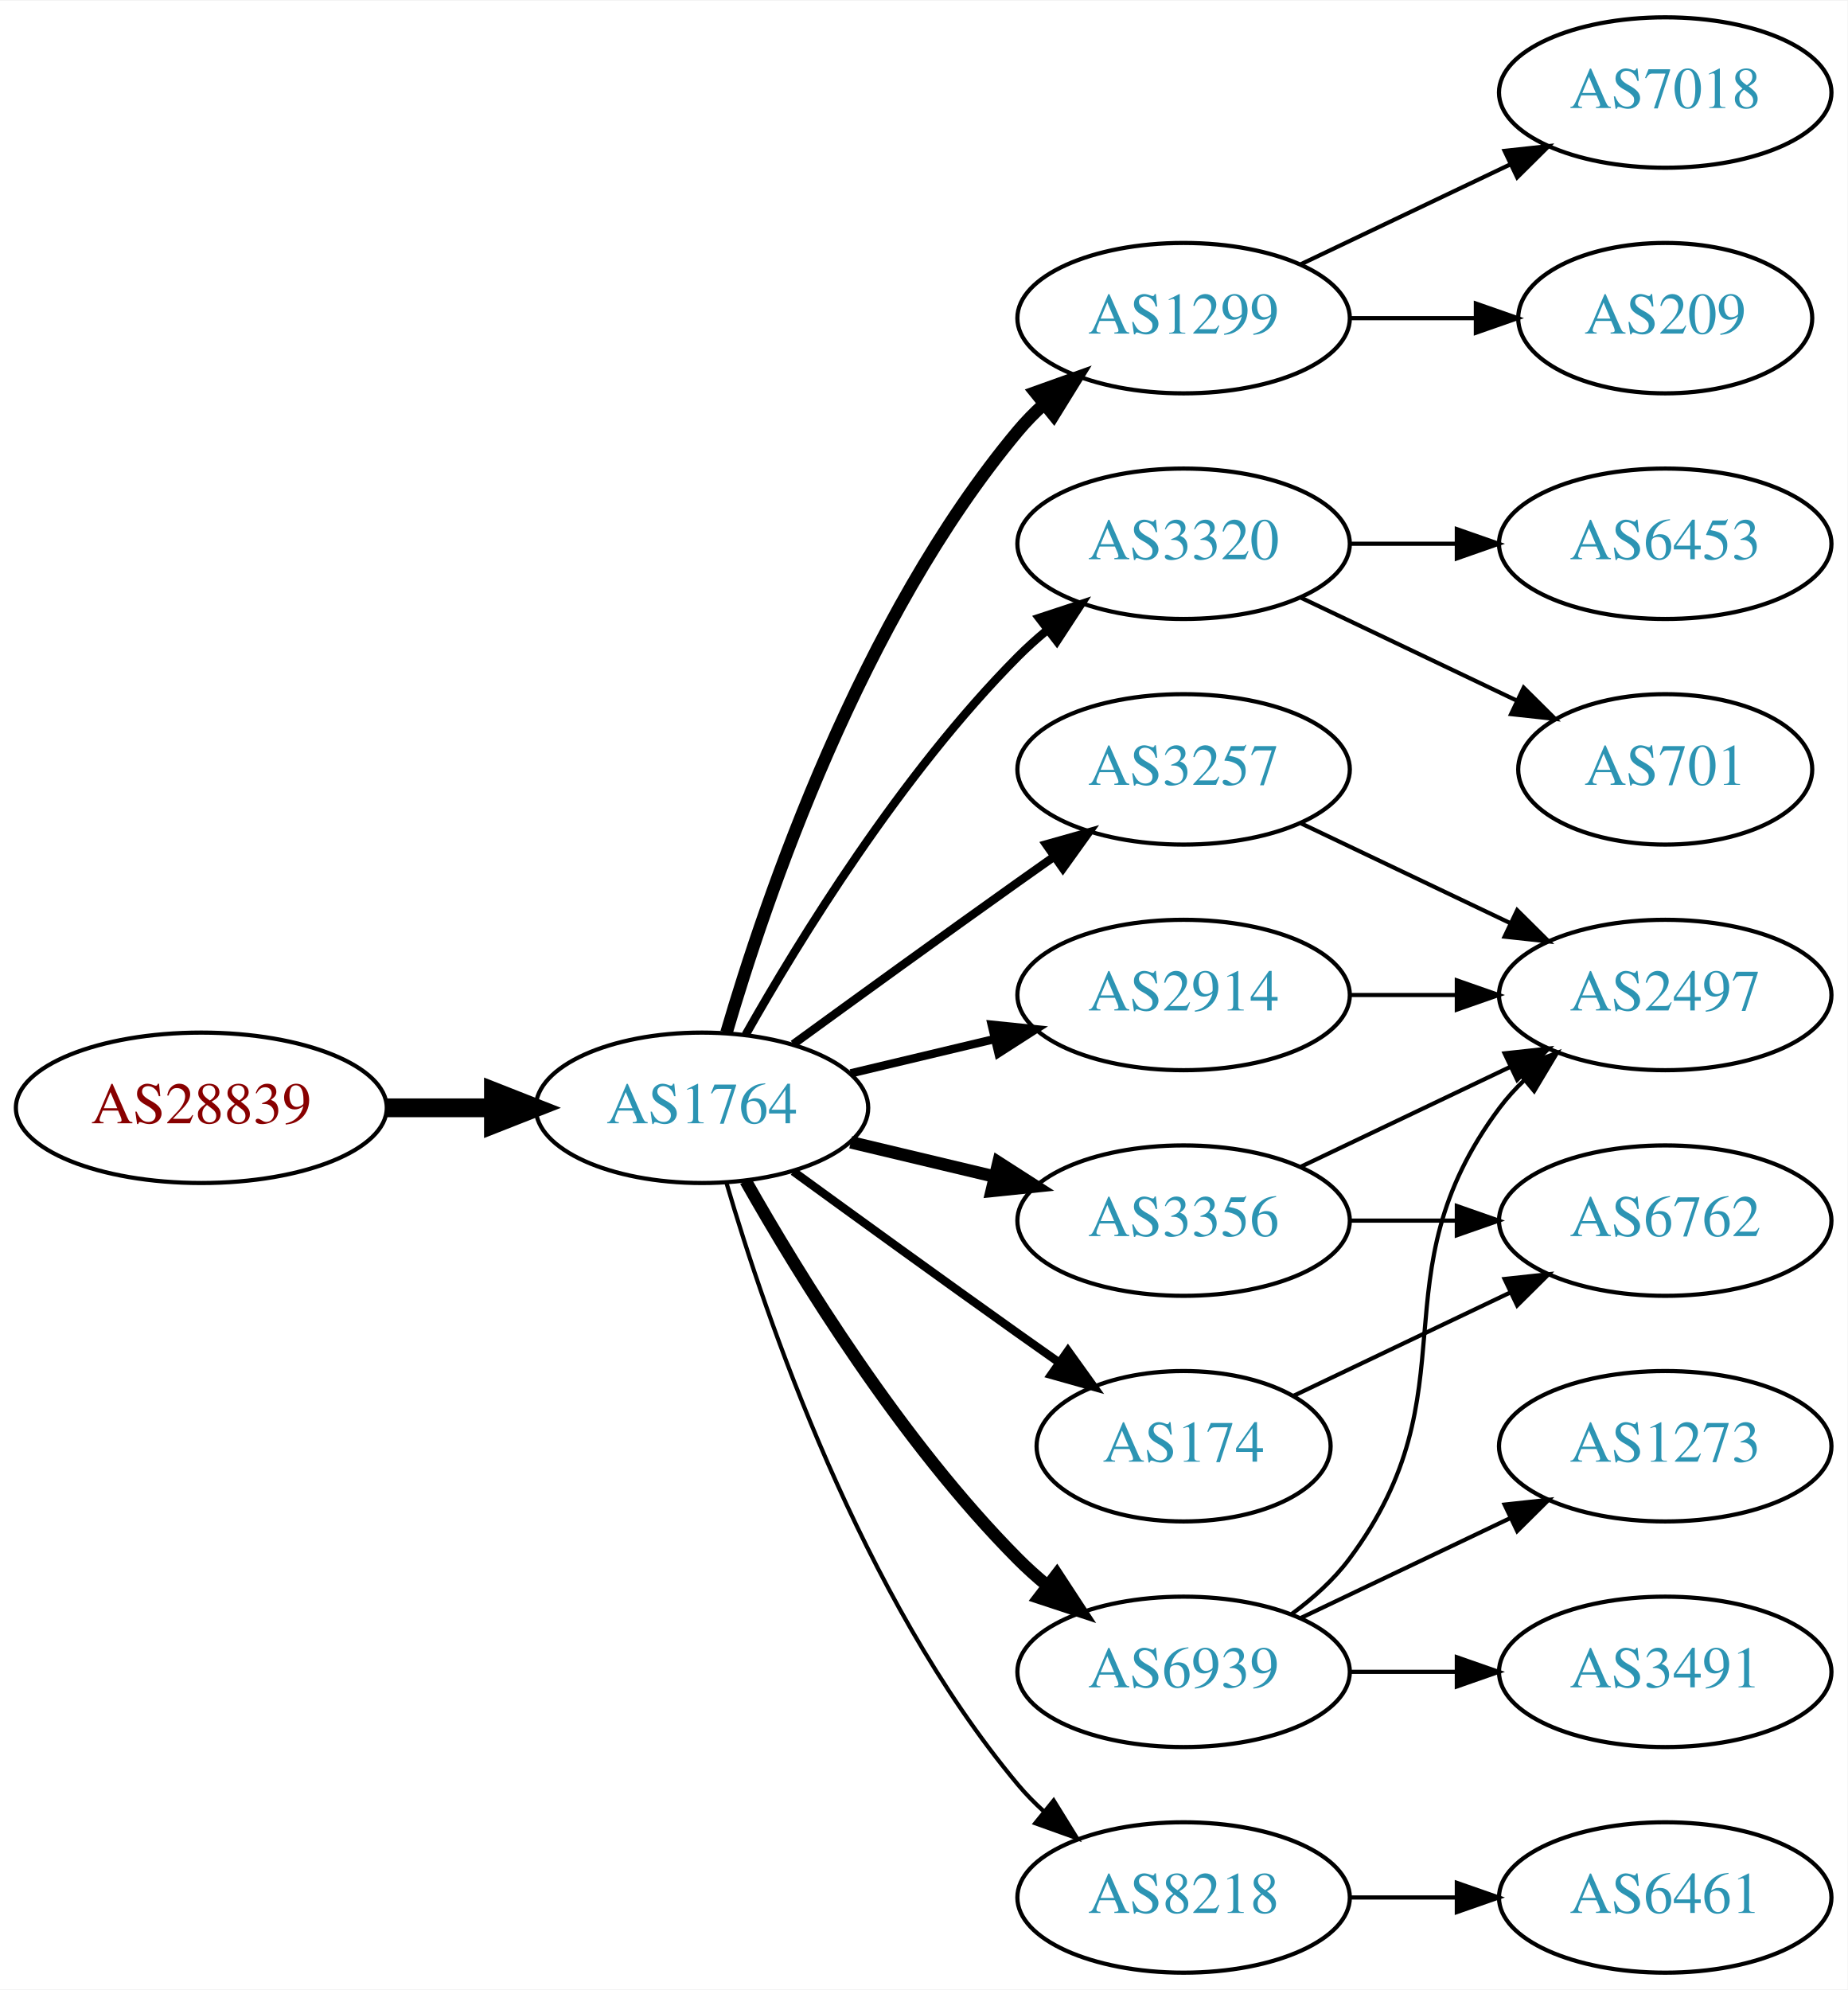
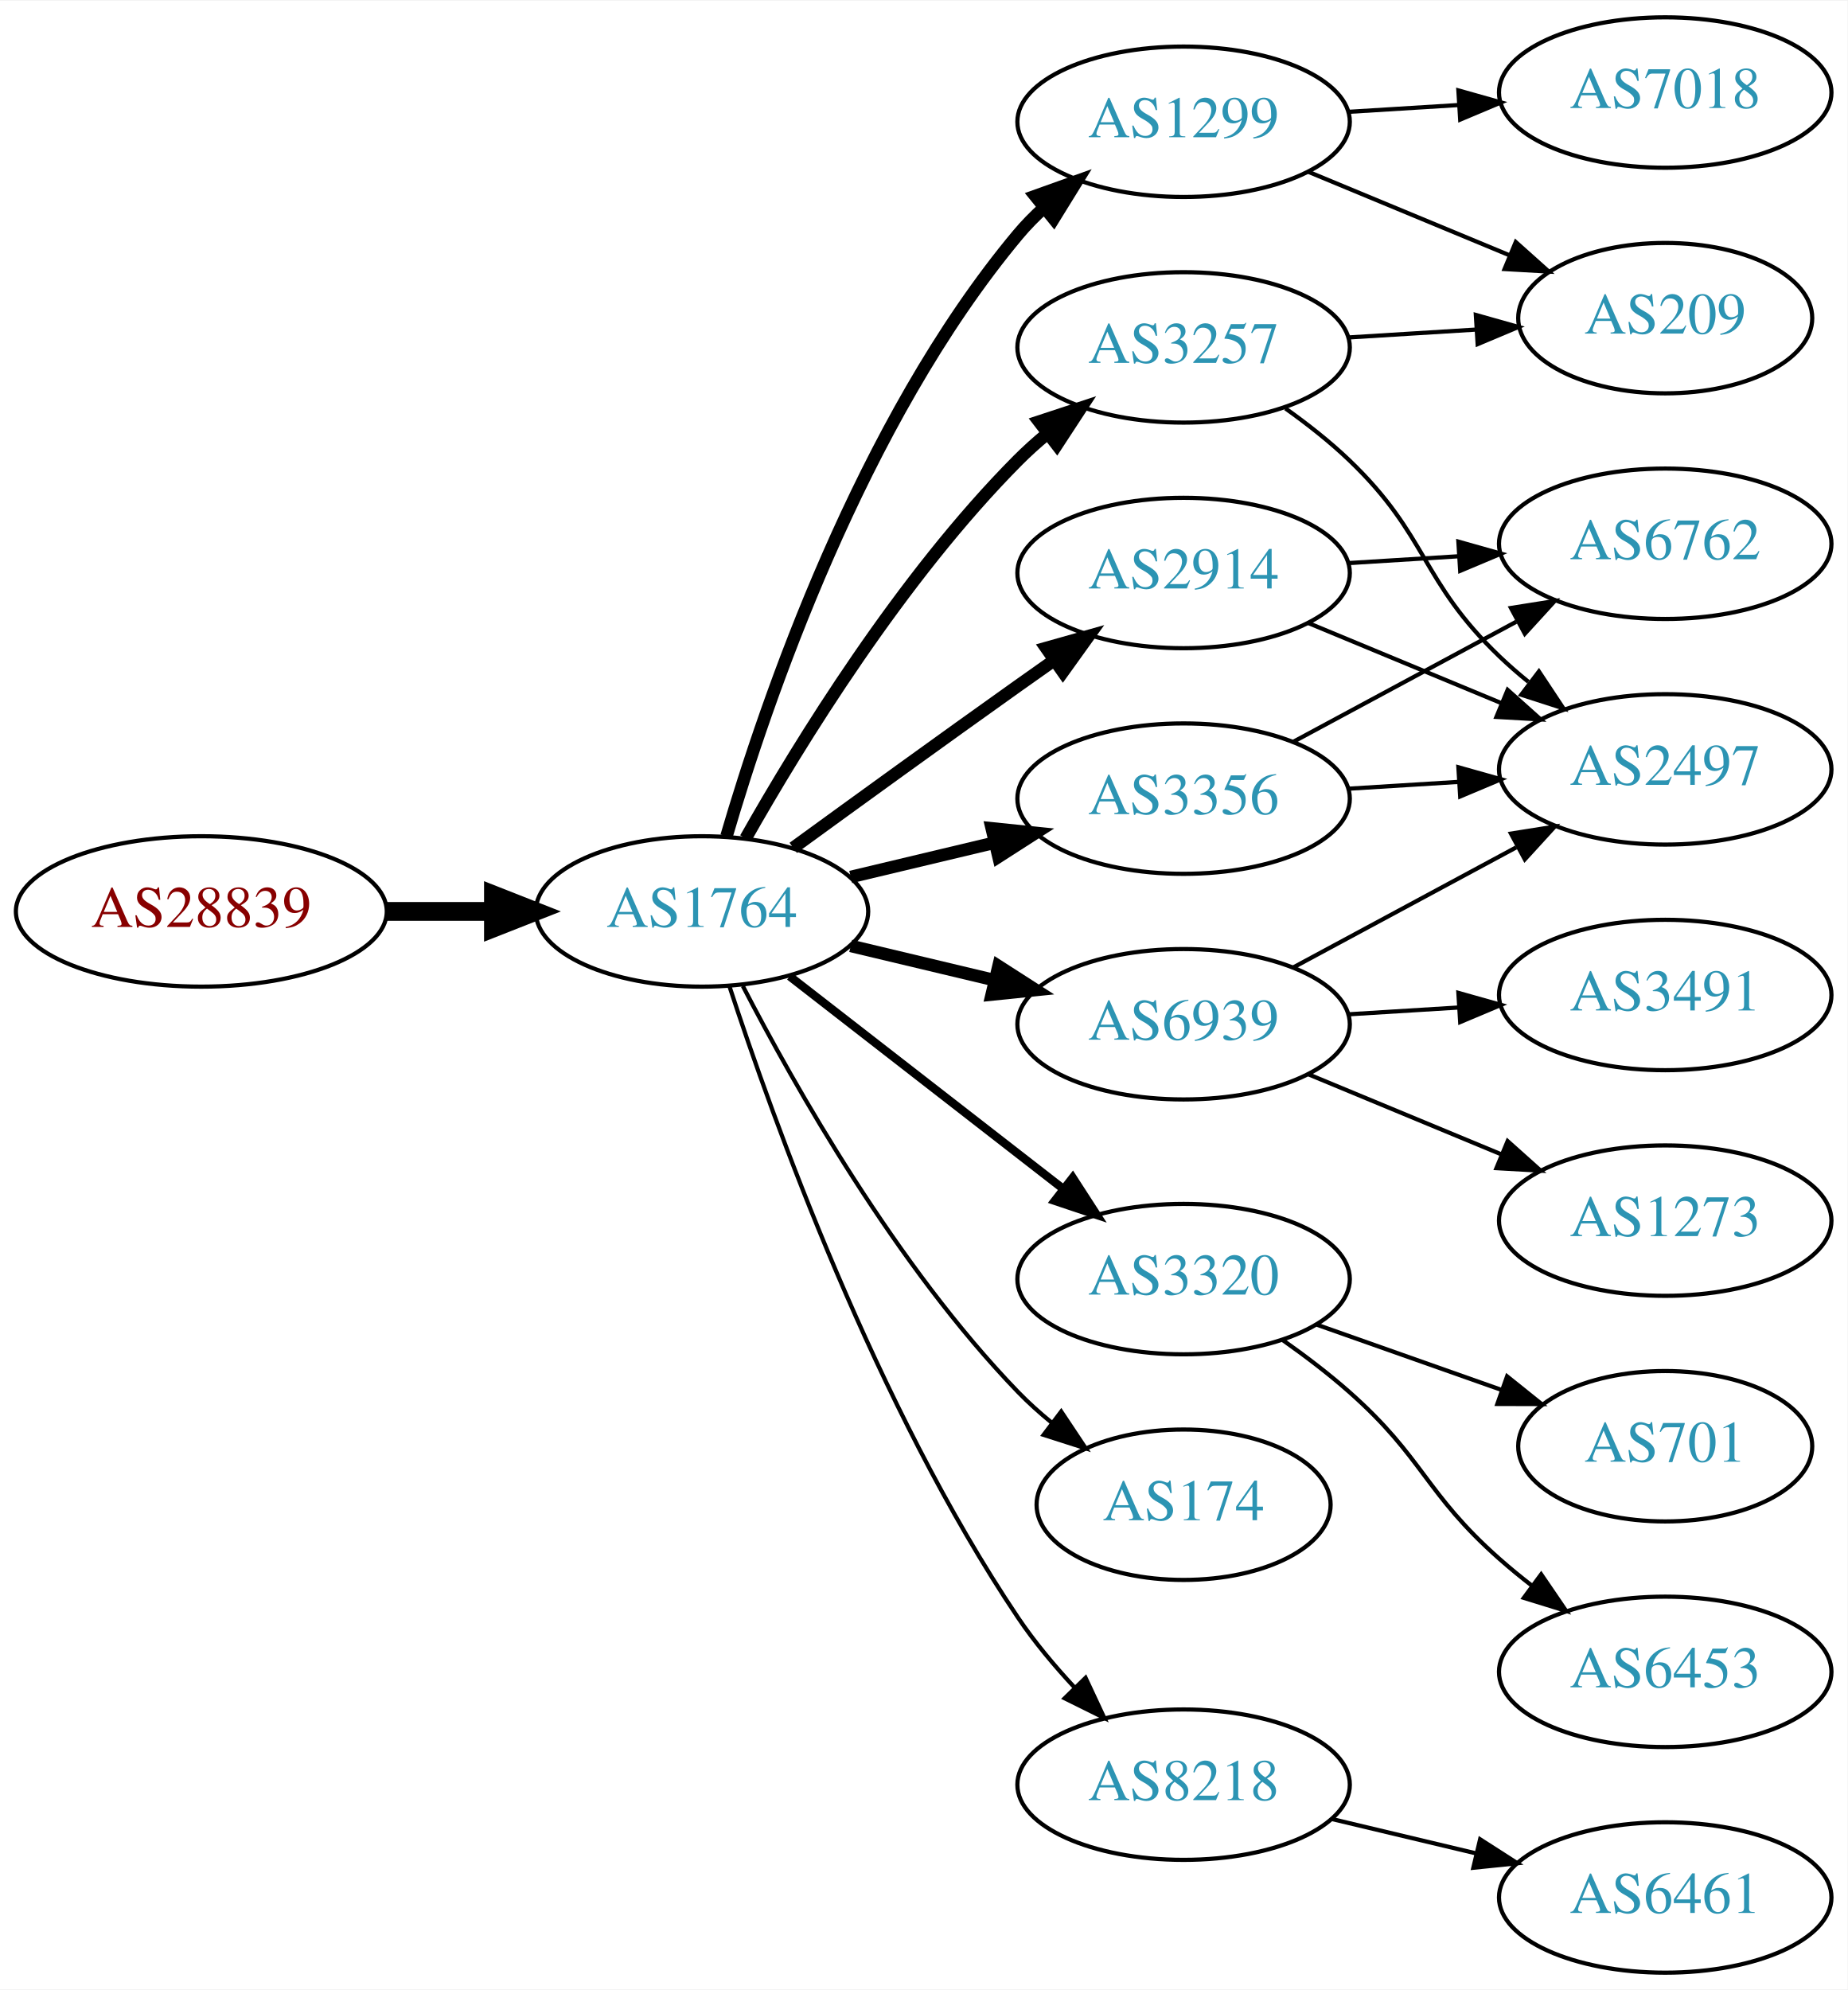
<svg xmlns="http://www.w3.org/2000/svg" xmlns:xlink="http://www.w3.org/1999/xlink" width="442pt" height="476pt" viewBox="0.00 0.00 442.27 476.00">
  <g id="graph0" class="graph" transform="scale(1 1) rotate(0) translate(4 472)">
    <polygon fill="white" stroke="none" points="-4,4 -4,-472 438.271,-472 438.271,4 -4,4" />
    <g id="node1" class="node">
      <g id="a_node1">
        <a xlink:href="/asn/28839" xlink:title="AS28839 ~ ASN-UNOV [AT]">
-           <ellipse fill="#ffffff" stroke="black" cx="44.196" cy="-207" rx="44.393" ry="18" />
-           <text text-anchor="middle" x="44.196" y="-203.3" font-family="Times,serif" font-size="14.00" fill="#880000">AS28839</text>
+           <ellipse fill="#ffffff" stroke="black" cx="44.196" cy="-254" rx="44.393" ry="18" />
+           <text text-anchor="middle" x="44.196" y="-250.3" font-family="Times,serif" font-size="14.00" fill="#880000">AS28839</text>
        </a>
      </g>
    </g>
    <g id="node2" class="node">
      <g id="a_node2">
        <a xlink:href="/asn/1764" xlink:title="AS1764 ~ NEXTLAYER-AS [AT]">
-           <ellipse fill="#ffffff" stroke="black" cx="164.039" cy="-207" rx="39.794" ry="18" />
-           <text text-anchor="middle" x="164.039" y="-203.3" font-family="Times,serif" font-size="14.00" fill="#2c94b3">AS1764</text>
+           <ellipse fill="#ffffff" stroke="black" cx="164.039" cy="-254" rx="39.794" ry="18" />
+           <text text-anchor="middle" x="164.039" y="-250.3" font-family="Times,serif" font-size="14.00" fill="#2c94b3">AS1764</text>
        </a>
      </g>
    </g>
    <g id="edge1" class="edge">
-       <path fill="none" stroke="black" stroke-width="4.5" d="M88.407,-207C96.72,-207 105.482,-207 113.965,-207" />
-       <polygon fill="black" stroke="black" stroke-width="4.5" points="114.123,-210.938 124.123,-207 114.123,-203.063 114.123,-210.938" />
+       <path fill="none" stroke="black" stroke-width="4.5" d="M88.407,-254C96.72,-254 105.482,-254 113.965,-254" />
+       <polygon fill="black" stroke="black" stroke-width="4.5" points="114.123,-257.938 124.123,-254 114.123,-250.063 114.123,-257.938" />
    </g>
    <g id="node3" class="node">
      <g id="a_node3">
        <a xlink:href="/asn/1299" xlink:title="AS1299 ~ Telia Carrier [EU]">
-           <ellipse fill="#ffffff" stroke="black" cx="279.332" cy="-396" rx="39.794" ry="18" />
-           <text text-anchor="middle" x="279.332" y="-392.3" font-family="Times,serif" font-size="14.00" fill="#2c94b3">AS1299</text>
+           <ellipse fill="#ffffff" stroke="black" cx="279.332" cy="-443" rx="39.794" ry="18" />
+           <text text-anchor="middle" x="279.332" y="-439.3" font-family="Times,serif" font-size="14.00" fill="#2c94b3">AS1299</text>
        </a>
      </g>
    </g>
    <g id="edge2" class="edge">
-       <path fill="none" stroke="black" stroke-width="3" d="M169.913,-225.002C179.227,-256.844 202.043,-323.981 239.685,-369 241.555,-371.237 243.654,-373.374 245.88,-375.396" />
-       <polygon fill="black" stroke="black" stroke-width="3" points="243.823,-378.234 253.799,-381.804 248.227,-372.793 243.823,-378.234" />
+       <path fill="none" stroke="black" stroke-width="3" d="M169.913,-272.002C179.227,-303.844 202.043,-370.981 239.685,-416 241.555,-418.237 243.654,-420.374 245.88,-422.396" />
+       <polygon fill="black" stroke="black" stroke-width="3" points="243.823,-425.234 253.799,-428.804 248.227,-419.793 243.823,-425.234" />
    </g>
    <g id="node4" class="node">
      <g id="a_node4">
-         <a xlink:href="/asn/3320" xlink:title="AS3320 ~ DTAG [DE]">
-           <ellipse fill="#ffffff" stroke="black" cx="279.332" cy="-342" rx="39.794" ry="18" />
-           <text text-anchor="middle" x="279.332" y="-338.3" font-family="Times,serif" font-size="14.00" fill="#2c94b3">AS3320</text>
+         <a xlink:href="/asn/2914" xlink:title="AS2914 ~ NTT America, Inc. [US]">
+           <ellipse fill="#ffffff" stroke="black" cx="279.332" cy="-335" rx="39.794" ry="18" />
+           <text text-anchor="middle" x="279.332" y="-331.3" font-family="Times,serif" font-size="14.00" fill="#2c94b3">AS2914</text>
        </a>
      </g>
    </g>
    <g id="edge3" class="edge">
-       <path fill="none" stroke="black" stroke-width="2" d="M174.498,-224.49C187.28,-247.096 211.712,-286.886 239.685,-315 241.796,-317.121 244.092,-319.188 246.477,-321.171" />
-       <polygon fill="black" stroke="black" stroke-width="2" points="244.73,-324.242 254.793,-327.556 248.993,-318.69 244.73,-324.242" />
+       <path fill="none" stroke="black" stroke-width="3" d="M185.887,-269.222C200.821,-280.091 221.435,-295.025 239.685,-308 242.506,-310.005 245.449,-312.085 248.397,-314.159" />
+       <polygon fill="black" stroke="black" stroke-width="3" points="246.424,-317.05 256.621,-319.926 250.443,-311.319 246.424,-317.05" />
    </g>
    <g id="node5" class="node">
      <g id="a_node5">
-         <a xlink:href="/asn/3257" xlink:title="AS3257 ~ GTT [DE]">
-           <ellipse fill="#ffffff" stroke="black" cx="279.332" cy="-288" rx="39.794" ry="18" />
-           <text text-anchor="middle" x="279.332" y="-284.3" font-family="Times,serif" font-size="14.00" fill="#2c94b3">AS3257</text>
+         <a xlink:href="/asn/3356" xlink:title="AS3356 ~ Level 3 Parent, LLC [US]">
+           <ellipse fill="#ffffff" stroke="black" cx="279.332" cy="-281" rx="39.794" ry="18" />
+           <text text-anchor="middle" x="279.332" y="-277.3" font-family="Times,serif" font-size="14.00" fill="#2c94b3">AS3356</text>
        </a>
      </g>
    </g>
    <g id="edge4" class="edge">
-       <path fill="none" stroke="black" stroke-width="2" d="M185.887,-222.222C200.821,-233.091 221.435,-248.025 239.685,-261 242.506,-263.005 245.449,-265.085 248.397,-267.159" />
-       <polygon fill="black" stroke="black" stroke-width="2" points="246.424,-270.05 256.621,-272.926 250.443,-264.319 246.424,-270.05" />
+       <path fill="none" stroke="black" stroke-width="3" d="M199.646,-262.248C210.517,-264.838 222.671,-267.735 234.114,-270.462" />
+       <polygon fill="black" stroke="black" stroke-width="3" points="233.397,-273.889 243.936,-272.803 235.02,-267.08 233.397,-273.889" />
    </g>
    <g id="node6" class="node">
      <g id="a_node6">
-         <a xlink:href="/asn/3356" xlink:title="AS3356 ~ Level 3 Parent, LLC [US]">
-           <ellipse fill="#ffffff" stroke="black" cx="279.332" cy="-180" rx="39.794" ry="18" />
-           <text text-anchor="middle" x="279.332" y="-176.3" font-family="Times,serif" font-size="14.00" fill="#2c94b3">AS3356</text>
+         <a xlink:href="/asn/3257" xlink:title="AS3257 ~ GTT [DE]">
+           <ellipse fill="#ffffff" stroke="black" cx="279.332" cy="-389" rx="39.794" ry="18" />
+           <text text-anchor="middle" x="279.332" y="-385.3" font-family="Times,serif" font-size="14.00" fill="#2c94b3">AS3257</text>
        </a>
      </g>
    </g>
    <g id="edge5" class="edge">
-       <path fill="none" stroke="black" stroke-width="3" d="M199.646,-198.752C210.517,-196.162 222.671,-193.265 234.114,-190.538" />
-       <polygon fill="black" stroke="black" stroke-width="3" points="235.02,-193.92 243.936,-188.197 233.397,-187.111 235.02,-193.92" />
+       <path fill="none" stroke="black" stroke-width="3" d="M174.498,-271.49C187.28,-294.096 211.712,-333.886 239.685,-362 241.796,-364.121 244.092,-366.188 246.477,-368.171" />
+       <polygon fill="black" stroke="black" stroke-width="3" points="244.73,-371.242 254.793,-374.556 248.993,-365.69 244.73,-371.242" />
    </g>
    <g id="node7" class="node">
      <g id="a_node7">
-         <a xlink:href="/asn/6939" xlink:title="AS6939 ~ Hurricane Electric LLC [US]">
-           <ellipse fill="#ffffff" stroke="black" cx="279.332" cy="-72" rx="39.794" ry="18" />
-           <text text-anchor="middle" x="279.332" y="-68.3" font-family="Times,serif" font-size="14.00" fill="#2c94b3">AS6939</text>
+         <a xlink:href="/asn/3320" xlink:title="AS3320 ~ DTAG [DE]">
+           <ellipse fill="#ffffff" stroke="black" cx="279.332" cy="-166" rx="39.794" ry="18" />
+           <text text-anchor="middle" x="279.332" y="-162.3" font-family="Times,serif" font-size="14.00" fill="#2c94b3">AS3320</text>
        </a>
      </g>
    </g>
    <g id="edge6" class="edge">
-       <path fill="none" stroke="black" stroke-width="3" d="M174.498,-189.51C187.28,-166.904 211.712,-127.114 239.685,-99 241.796,-96.879 244.092,-94.812 246.477,-92.829" />
-       <polygon fill="black" stroke="black" stroke-width="3" points="248.993,-95.31 254.793,-86.444 244.73,-89.758 248.993,-95.31" />
+       <path fill="none" stroke="black" stroke-width="2" d="M185.032,-238.47C203.233,-224.332 230.282,-203.323 250.575,-187.56" />
+       <polygon fill="black" stroke="black" stroke-width="2" points="252.787,-190.273 258.538,-181.375 248.493,-184.745 252.787,-190.273" />
    </g>
    <g id="node8" class="node">
      <g id="a_node8">
-         <a xlink:href="/asn/2914" xlink:title="AS2914 ~ NTT America, Inc. [US]">
-           <ellipse fill="#ffffff" stroke="black" cx="279.332" cy="-234" rx="39.794" ry="18" />
-           <text text-anchor="middle" x="279.332" y="-230.3" font-family="Times,serif" font-size="14.00" fill="#2c94b3">AS2914</text>
+         <a xlink:href="/asn/174" xlink:title="AS174 ~ Cogent Communications [US]">
+           <ellipse fill="#ffffff" stroke="black" cx="279.332" cy="-112" rx="35.194" ry="18" />
+           <text text-anchor="middle" x="279.332" y="-108.3" font-family="Times,serif" font-size="14.00" fill="#2c94b3">AS174</text>
        </a>
      </g>
    </g>
    <g id="edge7" class="edge">
-       <path fill="none" stroke="black" stroke-width="2" d="M199.646,-215.248C210.517,-217.838 222.671,-220.735 234.114,-223.462" />
-       <polygon fill="black" stroke="black" stroke-width="2" points="233.397,-226.889 243.936,-225.803 235.02,-220.08 233.397,-226.889" />
+       <path fill="none" stroke="black" d="M173.822,-236.153C186.207,-212.182 210.572,-169.123 239.685,-139 242.149,-136.451 244.885,-133.992 247.731,-131.665" />
+       <polygon fill="black" stroke="black" points="250.035,-134.31 255.908,-125.492 245.818,-128.724 250.035,-134.31" />
    </g>
    <g id="node9" class="node">
      <g id="a_node9">
-         <a xlink:href="/asn/174" xlink:title="AS174 ~ Cogent Communications [US]">
-           <ellipse fill="#ffffff" stroke="black" cx="279.332" cy="-126" rx="35.194" ry="18" />
-           <text text-anchor="middle" x="279.332" y="-122.3" font-family="Times,serif" font-size="14.00" fill="#2c94b3">AS174</text>
+         <a xlink:href="/asn/6939" xlink:title="AS6939 ~ Hurricane Electric LLC [US]">
+           <ellipse fill="#ffffff" stroke="black" cx="279.332" cy="-227" rx="39.794" ry="18" />
+           <text text-anchor="middle" x="279.332" y="-223.3" font-family="Times,serif" font-size="14.00" fill="#2c94b3">AS6939</text>
        </a>
      </g>
    </g>
    <g id="edge8" class="edge">
-       <path fill="none" stroke="black" stroke-width="2" d="M185.887,-191.778C200.821,-180.909 221.435,-165.975 239.685,-153 242.895,-150.718 246.264,-148.339 249.619,-145.982" />
-       <polygon fill="black" stroke="black" stroke-width="2" points="251.647,-148.834 257.83,-140.23 247.631,-143.101 251.647,-148.834" />
+       <path fill="none" stroke="black" stroke-width="3" d="M199.646,-245.752C210.517,-243.162 222.671,-240.265 234.114,-237.538" />
+       <polygon fill="black" stroke="black" stroke-width="3" points="235.02,-240.92 243.936,-235.197 233.397,-234.111 235.02,-240.92" />
    </g>
    <g id="node10" class="node">
      <g id="a_node10">
        <a xlink:href="/asn/8218" xlink:title="AS8218 ~ legacy Neotelecoms [FR]">
-           <ellipse fill="#ffffff" stroke="black" cx="279.332" cy="-18" rx="39.794" ry="18" />
-           <text text-anchor="middle" x="279.332" y="-14.3" font-family="Times,serif" font-size="14.00" fill="#2c94b3">AS8218</text>
+           <ellipse fill="#ffffff" stroke="black" cx="279.332" cy="-45" rx="39.794" ry="18" />
+           <text text-anchor="middle" x="279.332" y="-41.3" font-family="Times,serif" font-size="14.00" fill="#2c94b3">AS8218</text>
        </a>
      </g>
    </g>
    <g id="edge9" class="edge">
-       <path fill="none" stroke="black" d="M169.913,-188.998C179.227,-157.156 202.043,-90.019 239.685,-45 241.555,-42.763 243.654,-40.626 245.88,-38.604" />
-       <polygon fill="black" stroke="black" points="248.227,-41.208 253.799,-32.196 243.823,-35.766 248.227,-41.208" />
-     </g>
-     <g id="node11" class="node">
-       <g id="a_node11">
+       <path fill="none" stroke="black" d="M170.583,-236.177C181.03,-204.167 205.675,-135.57 239.685,-85 243.595,-79.186 248.394,-73.454 253.263,-68.225" />
+       <polygon fill="black" stroke="black" points="255.865,-70.57 260.352,-60.972 250.859,-65.677 255.865,-70.57" />
+     </g>
+     <g id="node13" class="node">
+       <g id="a_node13">
        <a xlink:href="/asn/209" xlink:title="AS209 ~ CenturyLink Communications, LLC [US]">
          <ellipse fill="#ffffff" stroke="black" cx="394.625" cy="-396" rx="35.194" ry="18" />
          <text text-anchor="middle" x="394.625" y="-392.3" font-family="Times,serif" font-size="14.00" fill="#2c94b3">AS209</text>
        </a>
      </g>
    </g>
-     <g id="edge10" class="edge">
-       <path fill="none" stroke="black" d="M319.004,-396C328.709,-396 339.2,-396 349.163,-396" />
-       <polygon fill="black" stroke="black" points="349.299,-399.5 359.299,-396 349.299,-392.5 349.299,-399.5" />
-     </g>
-     <g id="node12" class="node">
-       <g id="a_node12">
+     <g id="edge23" class="edge">
+       <path fill="none" stroke="black" d="M309.213,-431.018C323.872,-424.937 341.826,-417.489 357.401,-411.027" />
+       <polygon fill="black" stroke="black" points="358.845,-414.218 366.741,-407.153 356.163,-407.752 358.845,-414.218" />
+     </g>
+     <g id="node19" class="node">
+       <g id="a_node19">
        <a xlink:href="/asn/7018" xlink:title="AS7018 ~ AT&amp;T Services, Inc. [US]">
          <ellipse fill="#ffffff" stroke="black" cx="394.625" cy="-450" rx="39.794" ry="18" />
          <text text-anchor="middle" x="394.625" y="-446.3" font-family="Times,serif" font-size="14.00" fill="#2c94b3">AS7018</text>
        </a>
      </g>
    </g>
+     <g id="edge22" class="edge">
+       <path fill="none" stroke="black" d="M318.687,-445.37C327.177,-445.894 336.281,-446.457 345.115,-447.003" />
+       <polygon fill="black" stroke="black" points="345.111,-450.509 355.308,-447.633 345.543,-443.522 345.111,-450.509" />
+     </g>
+     <g id="node11" class="node">
+       <g id="a_node11">
+         <a xlink:href="/asn/2497" xlink:title="AS2497 ~ Internet Initiative Japan Inc. [JP]">
+           <ellipse fill="#ffffff" stroke="black" cx="394.625" cy="-288" rx="39.794" ry="18" />
+           <text text-anchor="middle" x="394.625" y="-284.3" font-family="Times,serif" font-size="14.00" fill="#2c94b3">AS2497</text>
+         </a>
+       </g>
+     </g>
+     <g id="edge15" class="edge">
+       <path fill="none" stroke="black" d="M309.213,-323.018C323.196,-317.218 340.177,-310.173 355.231,-303.928" />
+       <polygon fill="black" stroke="black" points="356.9,-307.025 364.796,-299.96 354.218,-300.559 356.9,-307.025" />
+     </g>
+     <g id="node12" class="node">
+       <g id="a_node12">
+         <a xlink:href="/asn/6762" xlink:title="AS6762 ~ TELECOM ITALIA SPARKLE S.p.A. [IT]">
+           <ellipse fill="#ffffff" stroke="black" cx="394.625" cy="-342" rx="39.794" ry="18" />
+           <text text-anchor="middle" x="394.625" y="-338.3" font-family="Times,serif" font-size="14.00" fill="#2c94b3">AS6762</text>
+         </a>
+       </g>
+     </g>
+     <g id="edge14" class="edge">
+       <path fill="none" stroke="black" d="M318.687,-337.37C327.177,-337.894 336.281,-338.457 345.115,-339.003" />
+       <polygon fill="black" stroke="black" points="345.111,-342.509 355.308,-339.633 345.543,-335.522 345.111,-342.509" />
+     </g>
+     <g id="edge10" class="edge">
+       <path fill="none" stroke="black" d="M318.687,-283.37C327.177,-283.894 336.281,-284.457 345.115,-285.003" />
+       <polygon fill="black" stroke="black" points="345.111,-288.509 355.308,-285.633 345.543,-281.522 345.111,-288.509" />
+     </g>
    <g id="edge11" class="edge">
-       <path fill="none" stroke="black" d="M307.468,-408.934C322.462,-416.081 341.283,-425.052 357.506,-432.785" />
-       <polygon fill="black" stroke="black" points="356.177,-436.028 366.71,-437.171 359.188,-429.709 356.177,-436.028" />
-     </g>
-     <g id="node13" class="node">
-       <g id="a_node13">
-         <a xlink:href="/asn/701" xlink:title="AS701 ~ UUNET [US]">
-           <ellipse fill="#ffffff" stroke="black" cx="394.625" cy="-288" rx="35.194" ry="18" />
-           <text text-anchor="middle" x="394.625" y="-284.3" font-family="Times,serif" font-size="14.00" fill="#2c94b3">AS701</text>
-         </a>
-       </g>
+       <path fill="none" stroke="black" d="M305.475,-294.538C321.206,-303.008 341.69,-314.037 358.952,-323.331" />
+       <polygon fill="black" stroke="black" points="357.696,-326.63 368.16,-328.289 361.014,-320.467 357.696,-326.63" />
    </g>
    <g id="edge12" class="edge">
-       <path fill="none" stroke="black" d="M307.468,-329.066C322.9,-321.71 342.385,-312.423 358.92,-304.541" />
-       <polygon fill="black" stroke="black" points="360.741,-307.551 368.262,-300.089 357.729,-301.232 360.741,-307.551" />
+       <path fill="none" stroke="black" d="M303.712,-374.394C308.977,-370.645 314.366,-366.414 318.978,-362 337.987,-343.806 335.969,-333.194 354.978,-315 357.14,-312.931 359.473,-310.902 361.883,-308.944" />
+       <polygon fill="black" stroke="black" points="364.39,-311.436 370.244,-302.606 360.161,-305.858 364.39,-311.436" />
+     </g>
+     <g id="edge13" class="edge">
+       <path fill="none" stroke="black" d="M318.687,-391.37C328.502,-391.976 339.137,-392.633 349.228,-393.257" />
+       <polygon fill="black" stroke="black" points="349.292,-396.767 359.489,-393.891 349.724,-389.781 349.292,-396.767" />
    </g>
    <g id="node14" class="node">
      <g id="a_node14">
        <a xlink:href="/asn/6453" xlink:title="AS6453 ~ TATA COMMUNICATIONS (AMERICA) INC [US]">
-           <ellipse fill="#ffffff" stroke="black" cx="394.625" cy="-342" rx="39.794" ry="18" />
-           <text text-anchor="middle" x="394.625" y="-338.3" font-family="Times,serif" font-size="14.00" fill="#2c94b3">AS6453</text>
-         </a>
-       </g>
-     </g>
-     <g id="edge13" class="edge">
-       <path fill="none" stroke="black" d="M319.004,-342C327.207,-342 335.971,-342 344.503,-342" />
-       <polygon fill="black" stroke="black" points="344.742,-345.5 354.742,-342 344.742,-338.5 344.742,-345.5" />
+           <ellipse fill="#ffffff" stroke="black" cx="394.625" cy="-72" rx="39.794" ry="18" />
+           <text text-anchor="middle" x="394.625" y="-68.3" font-family="Times,serif" font-size="14.00" fill="#2c94b3">AS6453</text>
+         </a>
+       </g>
+     </g>
+     <g id="edge16" class="edge">
+       <path fill="none" stroke="black" d="M303.058,-151.411C308.459,-147.6 314.072,-143.337 318.978,-139 336.898,-123.159 337.058,-114.841 354.978,-99 357.431,-96.832 360.061,-94.682 362.753,-92.597" />
+       <polygon fill="black" stroke="black" points="364.928,-95.342 370.898,-86.589 360.773,-89.709 364.928,-95.342" />
    </g>
    <g id="node15" class="node">
      <g id="a_node15">
-         <a xlink:href="/asn/2497" xlink:title="AS2497 ~ Internet Initiative Japan Inc. [JP]">
+         <a xlink:href="/asn/701" xlink:title="AS701 ~ UUNET [US]">
+           <ellipse fill="#ffffff" stroke="black" cx="394.625" cy="-126" rx="35.194" ry="18" />
+           <text text-anchor="middle" x="394.625" y="-122.3" font-family="Times,serif" font-size="14.00" fill="#2c94b3">AS701</text>
+         </a>
+       </g>
+     </g>
+     <g id="edge17" class="edge">
+       <path fill="none" stroke="black" d="M311.289,-155.07C324.917,-150.258 341.06,-144.559 355.427,-139.486" />
+       <polygon fill="black" stroke="black" points="356.772,-142.723 365.036,-136.094 354.441,-136.123 356.772,-142.723" />
+     </g>
+     <g id="edge20" class="edge">
+       <path fill="none" stroke="black" d="M305.475,-240.538C321.206,-249.008 341.69,-260.037 358.952,-269.331" />
+       <polygon fill="black" stroke="black" points="357.696,-272.63 368.16,-274.289 361.014,-266.467 357.696,-272.63" />
+     </g>
+     <g id="node16" class="node">
+       <g id="a_node16">
+         <a xlink:href="/asn/1273" xlink:title="AS1273 ~ Vodafone Group PLC [EU]">
+           <ellipse fill="#ffffff" stroke="black" cx="394.625" cy="-180" rx="39.794" ry="18" />
+           <text text-anchor="middle" x="394.625" y="-176.3" font-family="Times,serif" font-size="14.00" fill="#2c94b3">AS1273</text>
+         </a>
+       </g>
+     </g>
+     <g id="edge18" class="edge">
+       <path fill="none" stroke="black" d="M309.213,-215.018C323.196,-209.218 340.177,-202.173 355.231,-195.928" />
+       <polygon fill="black" stroke="black" points="356.9,-199.025 364.796,-191.96 354.218,-192.559 356.9,-199.025" />
+     </g>
+     <g id="node17" class="node">
+       <g id="a_node17">
+         <a xlink:href="/asn/3491" xlink:title="AS3491 ~ PCCW Global, Inc. [US]">
          <ellipse fill="#ffffff" stroke="black" cx="394.625" cy="-234" rx="39.794" ry="18" />
-           <text text-anchor="middle" x="394.625" y="-230.3" font-family="Times,serif" font-size="14.00" fill="#2c94b3">AS2497</text>
-         </a>
-       </g>
-     </g>
-     <g id="edge20" class="edge">
-       <path fill="none" stroke="black" d="M307.468,-275.066C322.462,-267.919 341.283,-258.948 357.506,-251.215" />
-       <polygon fill="black" stroke="black" points="359.188,-254.291 366.71,-246.829 356.177,-247.972 359.188,-254.291" />
-     </g>
-     <g id="edge18" class="edge">
-       <path fill="none" stroke="black" d="M307.468,-192.934C322.462,-200.081 341.283,-209.052 357.506,-216.785" />
-       <polygon fill="black" stroke="black" points="356.177,-220.028 366.71,-221.171 359.188,-213.709 356.177,-220.028" />
+           <text text-anchor="middle" x="394.625" y="-230.3" font-family="Times,serif" font-size="14.00" fill="#2c94b3">AS3491</text>
+         </a>
+       </g>
+     </g>
+     <g id="edge19" class="edge">
+       <path fill="none" stroke="black" d="M318.687,-229.37C327.177,-229.894 336.281,-230.457 345.115,-231.003" />
+       <polygon fill="black" stroke="black" points="345.111,-234.509 355.308,-231.633 345.543,-227.522 345.111,-234.509" />
    </g>
    <g id="node18" class="node">
      <g id="a_node18">
-         <a xlink:href="/asn/6762" xlink:title="AS6762 ~ TELECOM ITALIA SPARKLE S.p.A. [IT]">
-           <ellipse fill="#ffffff" stroke="black" cx="394.625" cy="-180" rx="39.794" ry="18" />
-           <text text-anchor="middle" x="394.625" y="-176.3" font-family="Times,serif" font-size="14.00" fill="#2c94b3">AS6762</text>
-         </a>
-       </g>
-     </g>
-     <g id="edge19" class="edge">
-       <path fill="none" stroke="black" d="M319.004,-180C327.207,-180 335.971,-180 344.503,-180" />
-       <polygon fill="black" stroke="black" points="344.742,-183.5 354.742,-180 344.742,-176.5 344.742,-183.5" />
-     </g>
-     <g id="edge14" class="edge">
-       <path fill="none" stroke="black" d="M305.262,-85.882C310.338,-89.611 315.256,-94.016 318.978,-99 349.249,-139.542 324.707,-166.458 354.978,-207 356.723,-209.336 358.73,-211.545 360.893,-213.617" />
-       <polygon fill="black" stroke="black" points="358.771,-216.405 368.694,-220.118 363.253,-211.027 358.771,-216.405" />
-     </g>
-     <g id="node16" class="node">
-       <g id="a_node16">
-         <a xlink:href="/asn/3491" xlink:title="AS3491 ~ PCCW Global, Inc. [US]">
-           <ellipse fill="#ffffff" stroke="black" cx="394.625" cy="-72" rx="39.794" ry="18" />
-           <text text-anchor="middle" x="394.625" y="-68.3" font-family="Times,serif" font-size="14.00" fill="#2c94b3">AS3491</text>
-         </a>
-       </g>
-     </g>
-     <g id="edge15" class="edge">
-       <path fill="none" stroke="black" d="M319.004,-72C327.207,-72 335.971,-72 344.503,-72" />
-       <polygon fill="black" stroke="black" points="344.742,-75.5 354.742,-72 344.742,-68.5 344.742,-75.5" />
-     </g>
-     <g id="node17" class="node">
-       <g id="a_node17">
-         <a xlink:href="/asn/1273" xlink:title="AS1273 ~ Vodafone Group PLC [EU]">
-           <ellipse fill="#ffffff" stroke="black" cx="394.625" cy="-126" rx="39.794" ry="18" />
-           <text text-anchor="middle" x="394.625" y="-122.3" font-family="Times,serif" font-size="14.00" fill="#2c94b3">AS1273</text>
-         </a>
-       </g>
-     </g>
-     <g id="edge16" class="edge">
-       <path fill="none" stroke="black" d="M307.468,-84.934C322.462,-92.081 341.283,-101.052 357.506,-108.785" />
-       <polygon fill="black" stroke="black" points="356.177,-112.028 366.71,-113.171 359.188,-105.709 356.177,-112.028" />
-     </g>
-     <g id="edge22" class="edge">
-       <path fill="none" stroke="black" d="M319.004,-234C327.207,-234 335.971,-234 344.503,-234" />
-       <polygon fill="black" stroke="black" points="344.742,-237.5 354.742,-234 344.742,-230.5 344.742,-237.5" />
-     </g>
-     <g id="edge17" class="edge">
-       <path fill="none" stroke="black" d="M305.757,-138.119C321.059,-145.413 340.783,-154.814 357.665,-162.86" />
-       <polygon fill="black" stroke="black" points="356.172,-166.026 366.705,-167.169 359.184,-159.707 356.172,-166.026" />
-     </g>
-     <g id="node19" class="node">
-       <g id="a_node19">
        <a xlink:href="/asn/6461" xlink:title="AS6461 ~ Zayo Bandwidth [US]">
          <ellipse fill="#ffffff" stroke="black" cx="394.625" cy="-18" rx="39.794" ry="18" />
          <text text-anchor="middle" x="394.625" y="-14.3" font-family="Times,serif" font-size="14.00" fill="#2c94b3">AS6461</text>
        </a>
      </g>
    </g>
    <g id="edge21" class="edge">
-       <path fill="none" stroke="black" d="M319.004,-18C327.207,-18 335.971,-18 344.503,-18" />
-       <polygon fill="black" stroke="black" points="344.742,-21.5 354.742,-18 344.742,-14.5 344.742,-21.5" />
+       <path fill="none" stroke="black" d="M314.939,-36.752C325.81,-34.162 337.964,-31.265 349.407,-28.538" />
+       <polygon fill="black" stroke="black" points="350.313,-31.92 359.229,-26.197 348.69,-25.111 350.313,-31.92" />
    </g>
  </g>
</svg>
